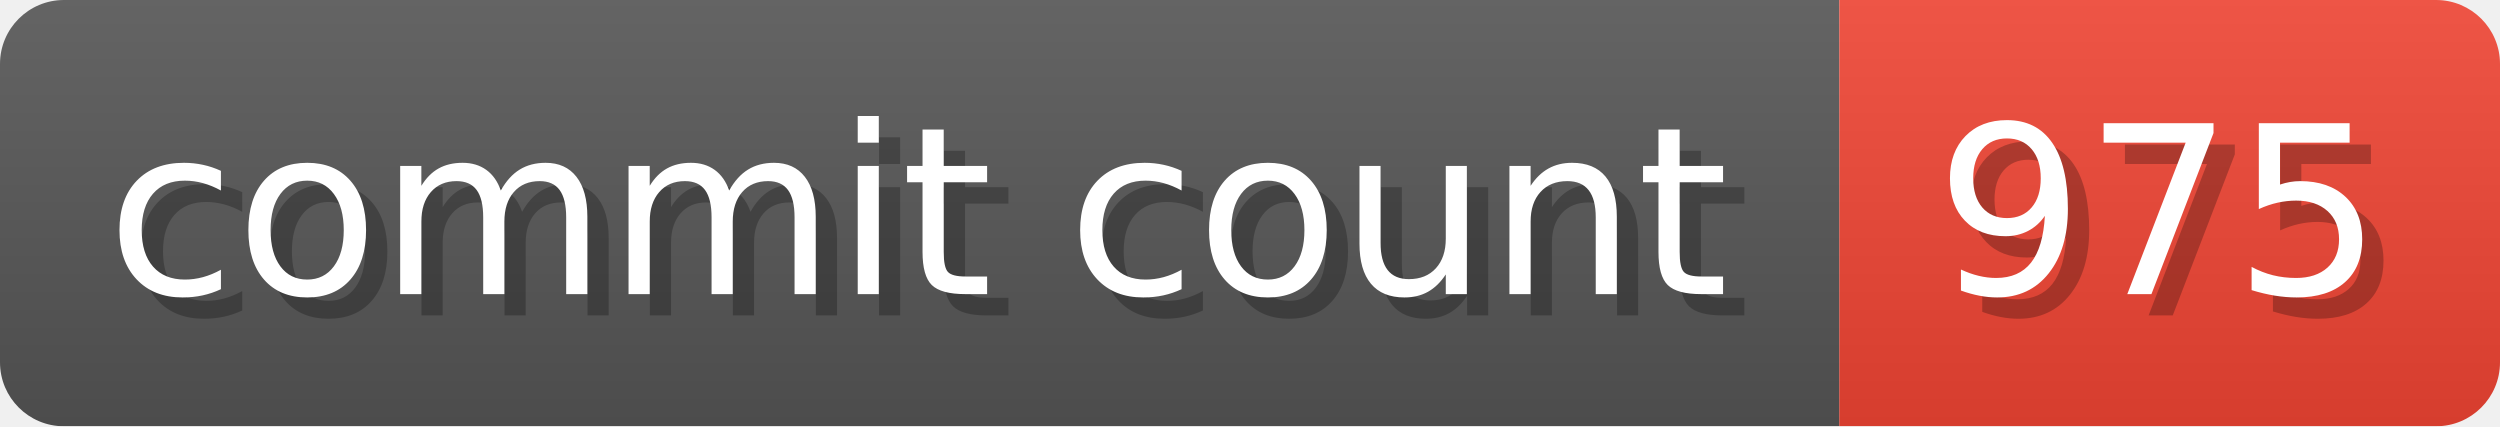
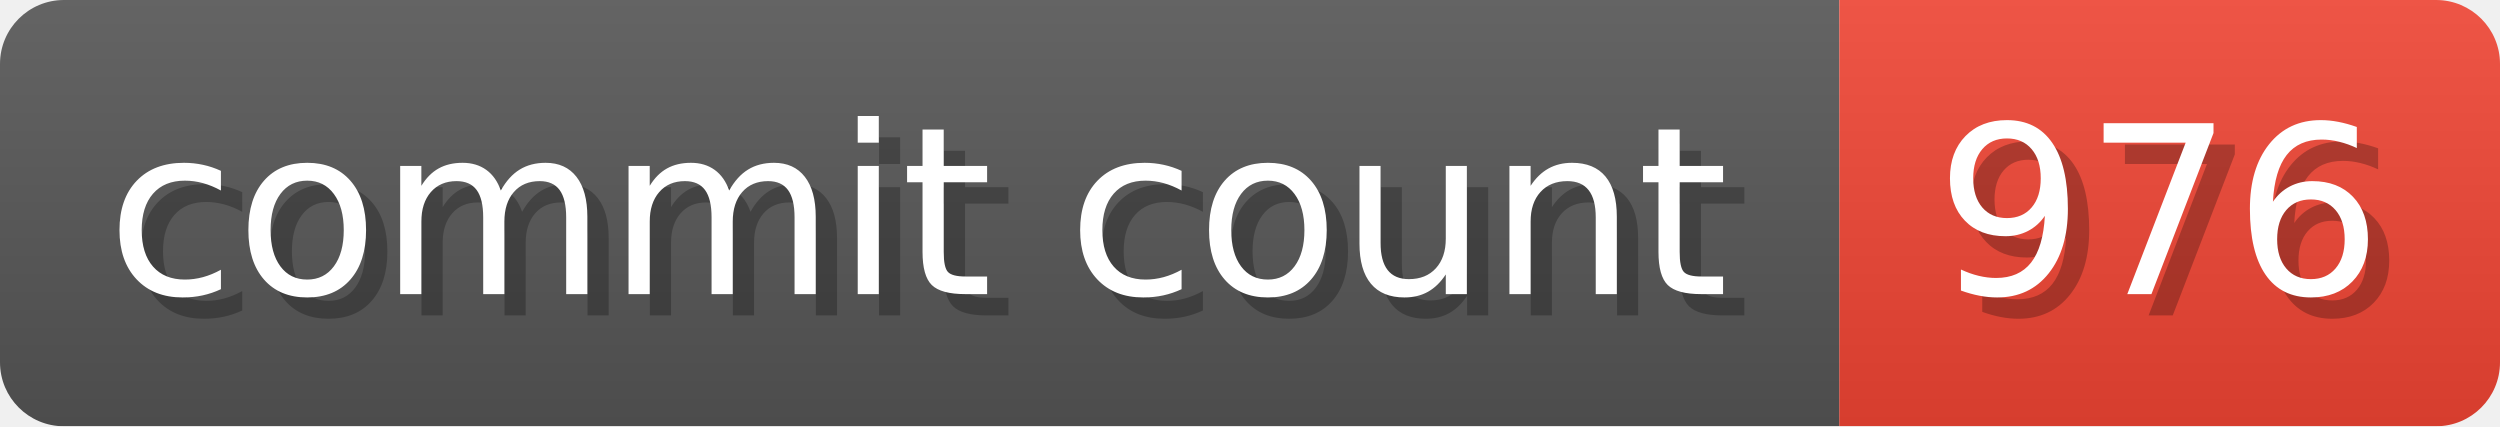
- <svg xmlns="http://www.w3.org/2000/svg" width="117.3" height="20" viewBox="0 0 1173 200" role="img" aria-label="commit count: 975 ">
+ <svg xmlns="http://www.w3.org/2000/svg" width="117.3" height="20" viewBox="0 0 1173 200" role="img" aria-label="commit count: 976 ">
  <linearGradient id="a" x2="0" y2="100%">
    <stop offset="0" stop-opacity=".1" stop-color="#EEE" />
    <stop offset="1" stop-opacity=".1" />
  </linearGradient>
  <mask id="m">
    <rect width="1173" height="200" rx="30" fill="#FFF" />
  </mask>
  <g mask="url(#m)">
    <rect width="863" height="200" fill="#555" />
    <rect width="310" height="200" fill="#E43" x="863" />
    <rect width="1173" height="200" fill="url(#a)" />
  </g>
  <g aria-hidden="true" fill="#fff" text-anchor="start" font-family="Verdana,DejaVu Sans,sans-serif" font-size="110">
    <text x="60" y="148" textLength="763" fill="#000" opacity="0.25">commit count</text>
    <text x="50" y="138" textLength="763">commit count</text>
-     <text x="918" y="148" textLength="210" fill="#000" opacity="0.25">975
+     <text x="918" y="148" textLength="210" fill="#000" opacity="0.25">976
</text>
-     <text x="908" y="138" textLength="210">975
+     <text x="908" y="138" textLength="210">976
</text>
  </g>
</svg>
